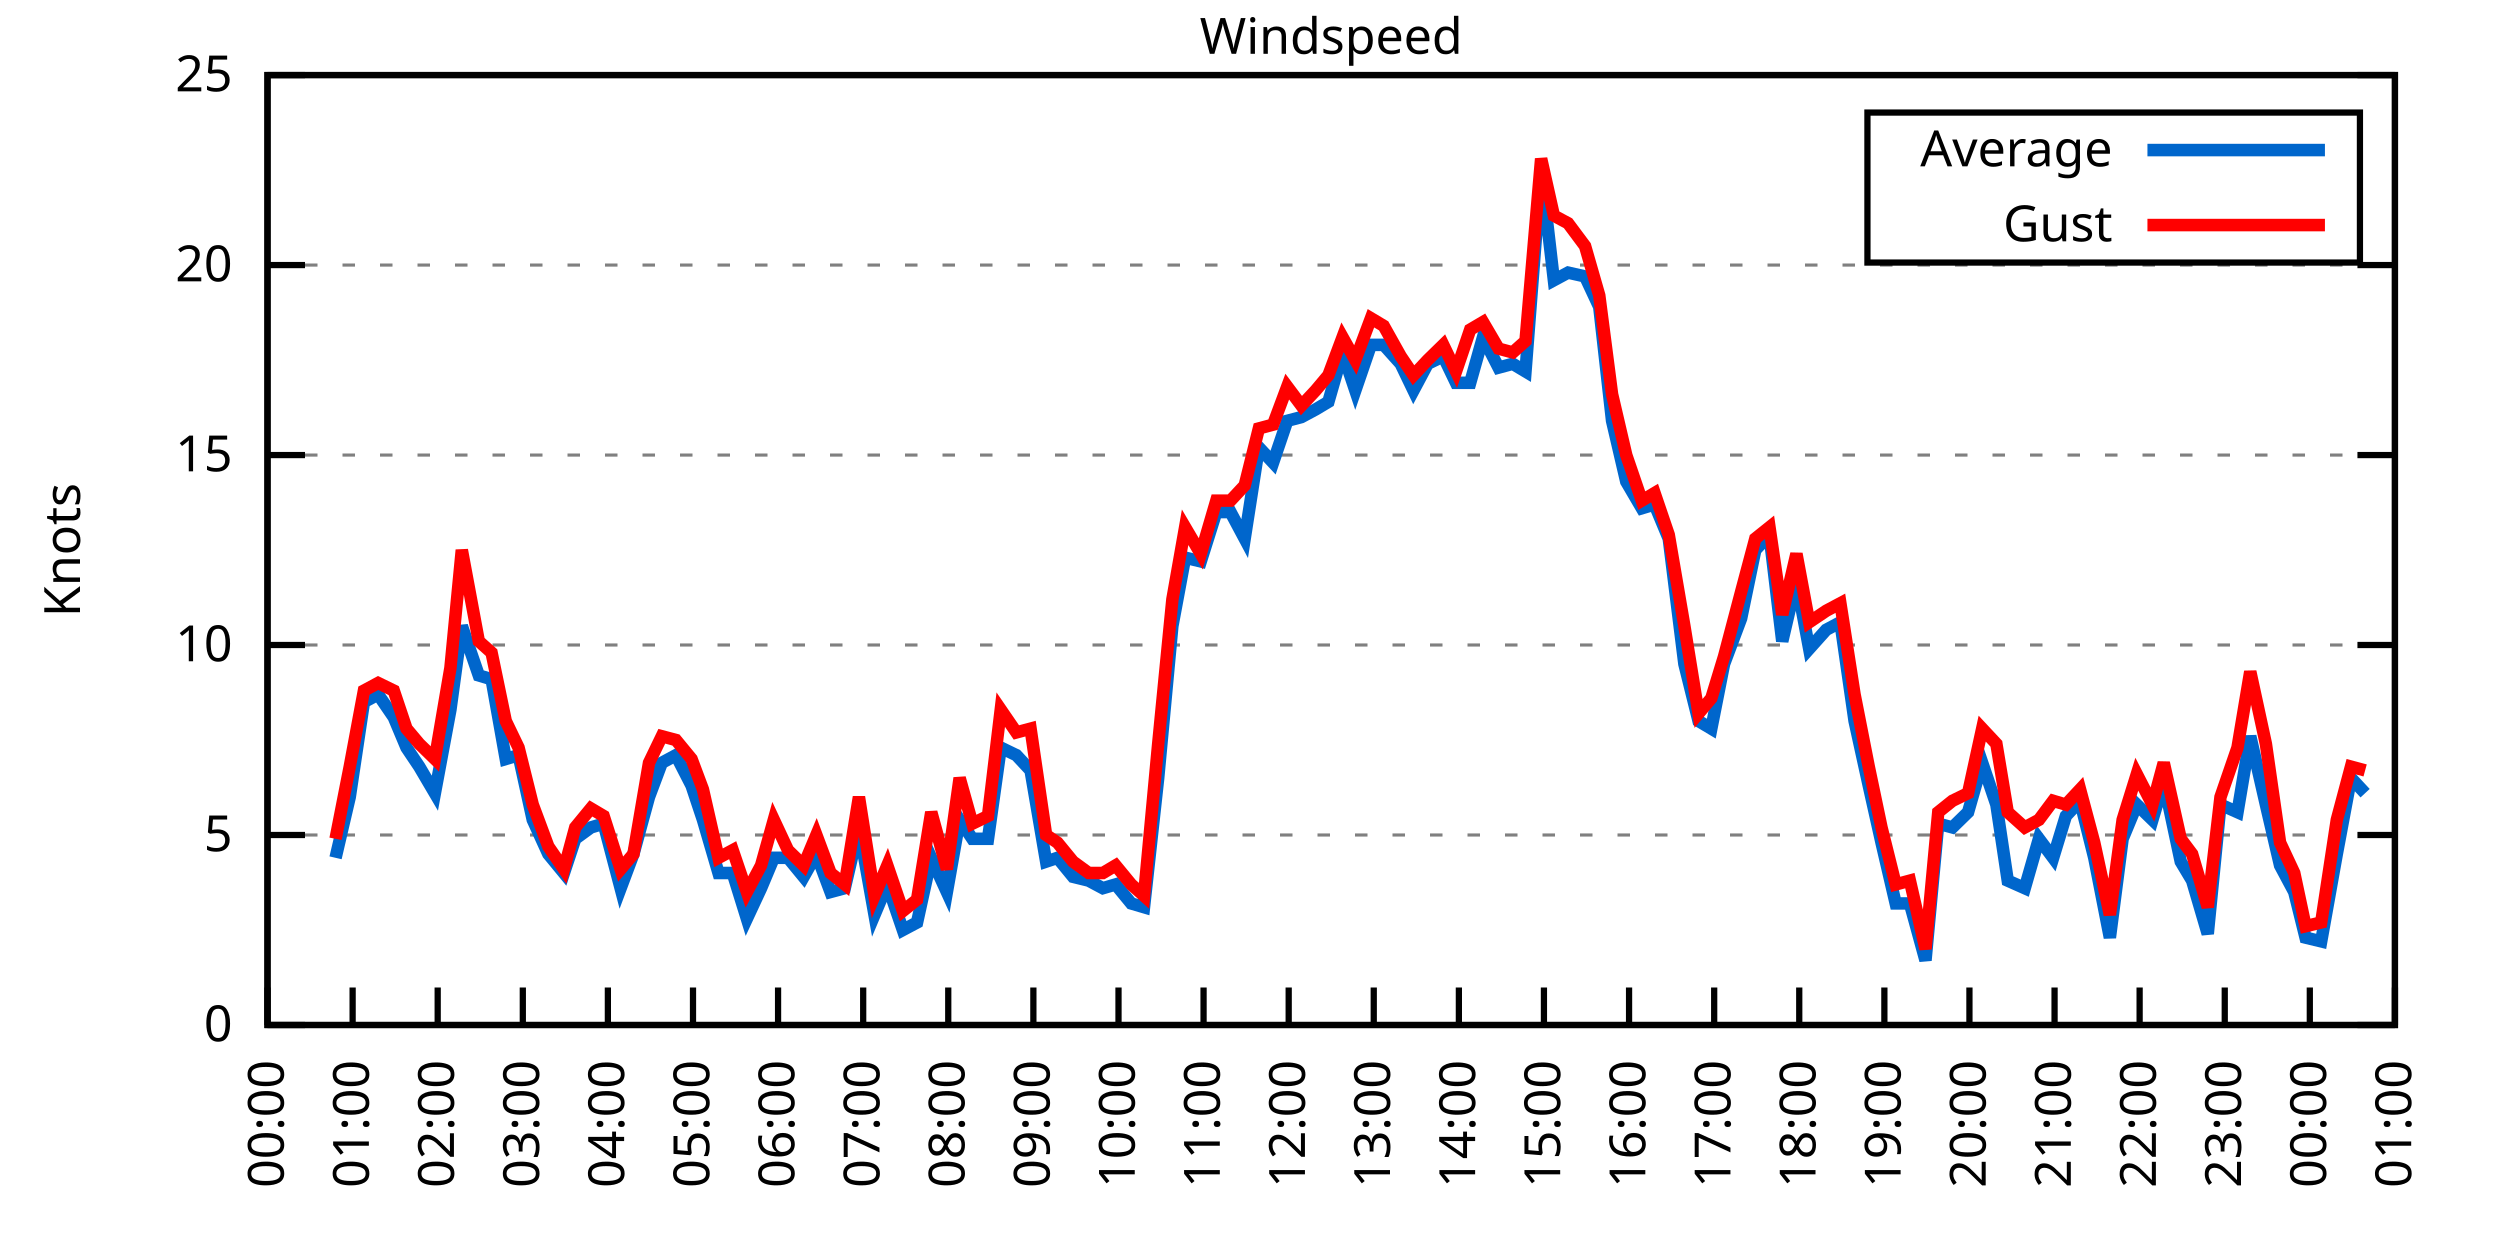
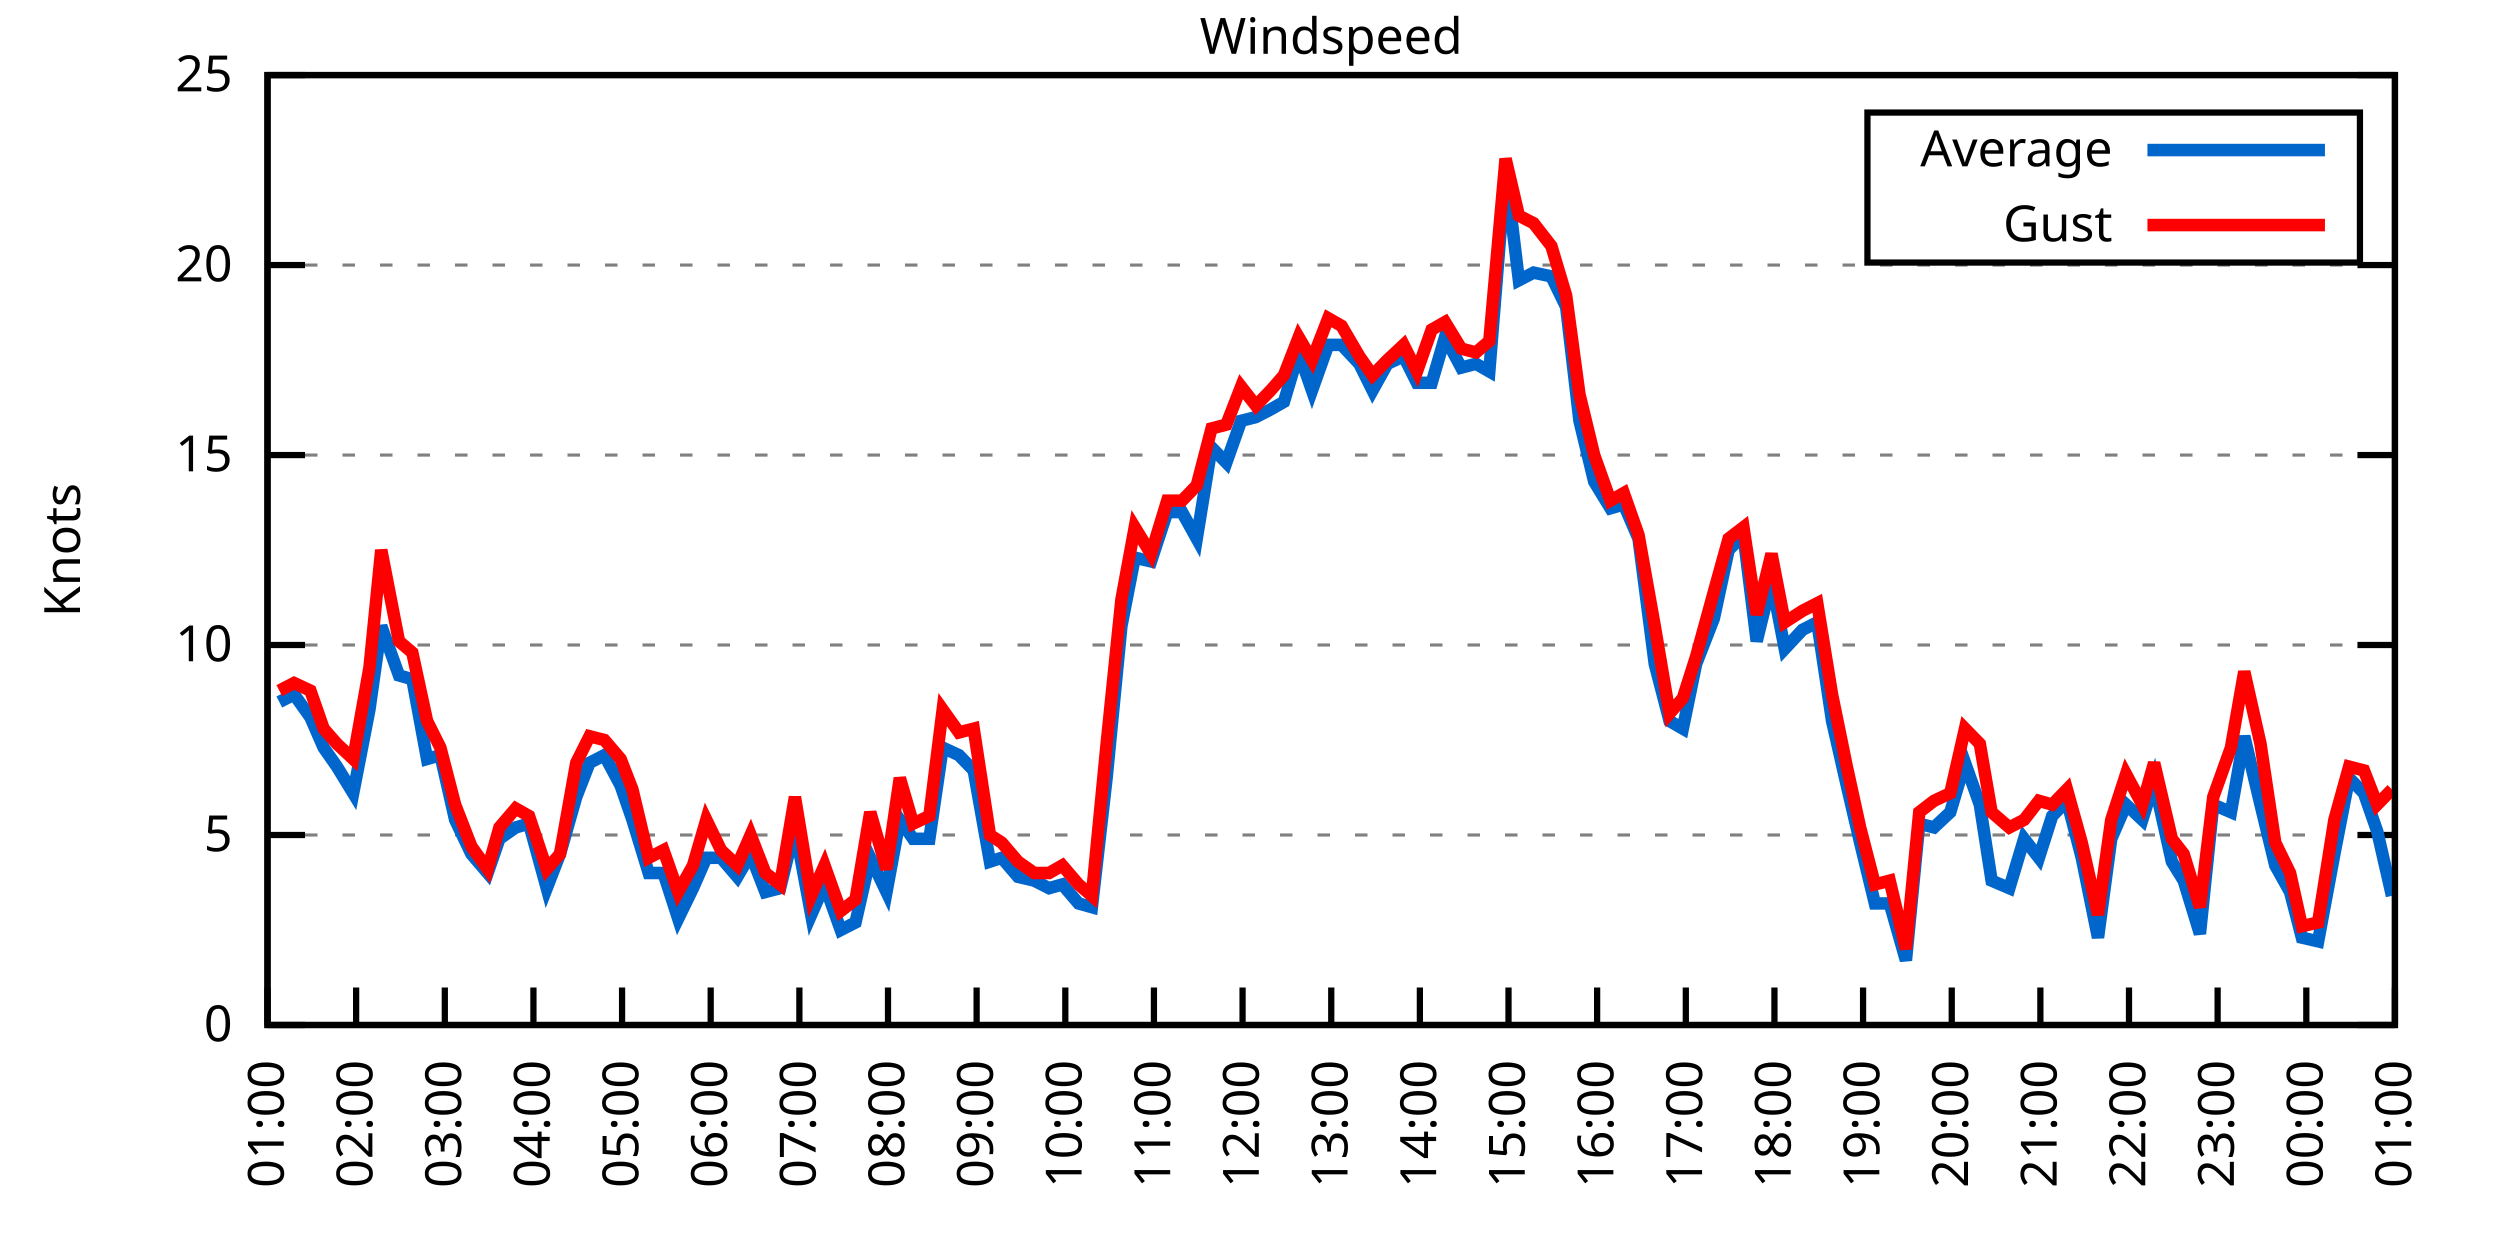
<svg xmlns="http://www.w3.org/2000/svg" xmlns:xlink="http://www.w3.org/1999/xlink" width="400" height="200" viewBox="0 0 400 200">
  <g id="gnuplot_canvas">
    <rect x="0" y="0" width="400" height="200" fill="none" />
    <defs>
      <circle id="gpDot" r="0.5" stroke-width="0.5" stroke="currentColor" />
      <path id="gpPt0" stroke-width="0.333" stroke="currentColor" d="M-1,0 h2 M0,-1 v2" />
      <path id="gpPt1" stroke-width="0.333" stroke="currentColor" d="M-1,-1 L1,1 M1,-1 L-1,1" />
      <path id="gpPt2" stroke-width="0.333" stroke="currentColor" d="M-1,0 L1,0 M0,-1 L0,1 M-1,-1 L1,1 M-1,1 L1,-1" />
      <rect id="gpPt3" stroke-width="0.333" stroke="currentColor" x="-1" y="-1" width="2" height="2" />
      <rect id="gpPt4" stroke-width="0.333" stroke="currentColor" fill="currentColor" x="-1" y="-1" width="2" height="2" />
      <circle id="gpPt5" stroke-width="0.333" stroke="currentColor" cx="0" cy="0" r="1" />
      <use xlink:href="#gpPt5" id="gpPt6" fill="currentColor" stroke="none" />
      <path id="gpPt7" stroke-width="0.333" stroke="currentColor" d="M0,-1.33 L-1.33,0.67 L1.33,0.67 z" />
      <use xlink:href="#gpPt7" id="gpPt8" fill="currentColor" stroke="none" />
      <use xlink:href="#gpPt7" id="gpPt9" stroke="currentColor" transform="rotate(180)" />
      <use xlink:href="#gpPt9" id="gpPt10" fill="currentColor" stroke="none" />
      <use xlink:href="#gpPt3" id="gpPt11" stroke="currentColor" transform="rotate(45)" />
      <use xlink:href="#gpPt11" id="gpPt12" fill="currentColor" stroke="none" />
      <path id="gpPt13" stroke-width="0.333" stroke="currentColor" d="M0,1.330 L1.265,0.411 L0.782,-1.067 L-0.782,-1.076 L-1.265,0.411 z" />
      <use xlink:href="#gpPt13" id="gpPt14" fill="currentColor" stroke="none" />
      <filter id="textbox" filterUnits="objectBoundingBox" x="0" y="0" height="1" width="1">
        <feFlood flood-color="white" flood-opacity="1" result="bgnd" />
        <feComposite in="SourceGraphic" in2="bgnd" operator="atop" />
      </filter>
      <filter id="greybox" filterUnits="objectBoundingBox" x="0" y="0" height="1" width="1">
        <feFlood flood-color="lightgrey" flood-opacity="1" result="grey" />
        <feComposite in="SourceGraphic" in2="grey" operator="atop" />
      </filter>
    </defs>
    <g fill="none" color="white" stroke="currentColor" stroke-width="1.00" stroke-linecap="butt" stroke-linejoin="miter">
</g>
    <g fill="none" color="black" stroke="currentColor" stroke-width="1.00" stroke-linecap="butt" stroke-linejoin="miter">
      <g stroke="none" shape-rendering="crispEdges">
        <polygon fill="rgb(255, 255, 255)" points="42.80,164.00 383.18,164.00 383.18,12.02 42.80,12.02 " />
      </g>
    </g>
    <g fill="none" color="black" stroke="currentColor" stroke-width="1.00" stroke-linecap="butt" stroke-linejoin="miter">
</g>
    <g fill="none" color="black" stroke="black" stroke-width="0.50" stroke-linecap="butt" stroke-linejoin="miter">
</g>
    <g fill="none" color="gray" stroke="currentColor" stroke-width="0.50" stroke-linecap="butt" stroke-linejoin="miter">
      <path stroke="gray" stroke-dasharray="2,4" class="gridline" d="M42.80,164.00 L383.19,164.00  " />
    </g>
    <g fill="none" color="gray" stroke="gray" stroke-width="1.00" stroke-linecap="butt" stroke-linejoin="miter">
</g>
    <g fill="none" color="black" stroke="currentColor" stroke-width="1.00" stroke-linecap="butt" stroke-linejoin="miter">
      <path stroke="black" d="M42.80,164.00 L48.80,164.00 M383.19,164.00 L377.19,164.00  " />
      <g transform="translate(37.20,166.60)" stroke="none" fill="black" font-family="Sans" font-size="8.00" text-anchor="end">
        <text>
          <tspan font-family="Sans"> 0</tspan>
        </text>
      </g>
    </g>
    <g fill="none" color="black" stroke="currentColor" stroke-width="1.00" stroke-linecap="butt" stroke-linejoin="miter">
</g>
    <g fill="none" color="black" stroke="black" stroke-width="0.50" stroke-linecap="butt" stroke-linejoin="miter">
</g>
    <g fill="none" color="gray" stroke="currentColor" stroke-width="0.50" stroke-linecap="butt" stroke-linejoin="miter">
      <path stroke="gray" stroke-dasharray="2,4" class="gridline" d="M42.80,133.60 L383.19,133.60  " />
    </g>
    <g fill="none" color="gray" stroke="gray" stroke-width="1.00" stroke-linecap="butt" stroke-linejoin="miter">
</g>
    <g fill="none" color="black" stroke="currentColor" stroke-width="1.00" stroke-linecap="butt" stroke-linejoin="miter">
      <path stroke="black" d="M42.80,133.60 L48.80,133.60 M383.19,133.60 L377.19,133.60  " />
      <g transform="translate(37.20,136.20)" stroke="none" fill="black" font-family="Sans" font-size="8.00" text-anchor="end">
        <text>
          <tspan font-family="Sans"> 5</tspan>
        </text>
      </g>
    </g>
    <g fill="none" color="black" stroke="currentColor" stroke-width="1.00" stroke-linecap="butt" stroke-linejoin="miter">
</g>
    <g fill="none" color="black" stroke="black" stroke-width="0.50" stroke-linecap="butt" stroke-linejoin="miter">
</g>
    <g fill="none" color="gray" stroke="currentColor" stroke-width="0.50" stroke-linecap="butt" stroke-linejoin="miter">
      <path stroke="gray" stroke-dasharray="2,4" class="gridline" d="M42.80,103.20 L383.19,103.20  " />
    </g>
    <g fill="none" color="gray" stroke="gray" stroke-width="1.00" stroke-linecap="butt" stroke-linejoin="miter">
</g>
    <g fill="none" color="black" stroke="currentColor" stroke-width="1.00" stroke-linecap="butt" stroke-linejoin="miter">
      <path stroke="black" d="M42.80,103.20 L48.80,103.20 M383.19,103.20 L377.19,103.20  " />
      <g transform="translate(37.20,105.80)" stroke="none" fill="black" font-family="Sans" font-size="8.00" text-anchor="end">
        <text>
          <tspan font-family="Sans"> 10</tspan>
        </text>
      </g>
    </g>
    <g fill="none" color="black" stroke="currentColor" stroke-width="1.00" stroke-linecap="butt" stroke-linejoin="miter">
</g>
    <g fill="none" color="black" stroke="black" stroke-width="0.50" stroke-linecap="butt" stroke-linejoin="miter">
</g>
    <g fill="none" color="gray" stroke="currentColor" stroke-width="0.50" stroke-linecap="butt" stroke-linejoin="miter">
      <path stroke="gray" stroke-dasharray="2,4" class="gridline" d="M42.80,72.81 L383.19,72.81  " />
    </g>
    <g fill="none" color="gray" stroke="gray" stroke-width="1.00" stroke-linecap="butt" stroke-linejoin="miter">
</g>
    <g fill="none" color="black" stroke="currentColor" stroke-width="1.00" stroke-linecap="butt" stroke-linejoin="miter">
      <path stroke="black" d="M42.80,72.81 L48.80,72.81 M383.19,72.81 L377.19,72.81  " />
      <g transform="translate(37.20,75.41)" stroke="none" fill="black" font-family="Sans" font-size="8.00" text-anchor="end">
        <text>
          <tspan font-family="Sans"> 15</tspan>
        </text>
      </g>
    </g>
    <g fill="none" color="black" stroke="currentColor" stroke-width="1.00" stroke-linecap="butt" stroke-linejoin="miter">
</g>
    <g fill="none" color="black" stroke="black" stroke-width="0.50" stroke-linecap="butt" stroke-linejoin="miter">
</g>
    <g fill="none" color="gray" stroke="currentColor" stroke-width="0.50" stroke-linecap="butt" stroke-linejoin="miter">
      <path stroke="gray" stroke-dasharray="2,4" class="gridline" d="M42.80,42.41 L383.19,42.41  " />
    </g>
    <g fill="none" color="gray" stroke="gray" stroke-width="1.00" stroke-linecap="butt" stroke-linejoin="miter">
</g>
    <g fill="none" color="black" stroke="currentColor" stroke-width="1.00" stroke-linecap="butt" stroke-linejoin="miter">
      <path stroke="black" d="M42.80,42.41 L48.80,42.41 M383.19,42.41 L377.19,42.41  " />
      <g transform="translate(37.20,45.01)" stroke="none" fill="black" font-family="Sans" font-size="8.00" text-anchor="end">
        <text>
          <tspan font-family="Sans"> 20</tspan>
        </text>
      </g>
    </g>
    <g fill="none" color="black" stroke="currentColor" stroke-width="1.00" stroke-linecap="butt" stroke-linejoin="miter">
</g>
    <g fill="none" color="black" stroke="black" stroke-width="0.50" stroke-linecap="butt" stroke-linejoin="miter">
</g>
    <g fill="none" color="gray" stroke="currentColor" stroke-width="0.50" stroke-linecap="butt" stroke-linejoin="miter">
      <path stroke="gray" stroke-dasharray="2,4" class="gridline" d="M42.80,12.01 L383.19,12.01  " />
    </g>
    <g fill="none" color="gray" stroke="gray" stroke-width="1.00" stroke-linecap="butt" stroke-linejoin="miter">
</g>
    <g fill="none" color="black" stroke="currentColor" stroke-width="1.00" stroke-linecap="butt" stroke-linejoin="miter">
      <path stroke="black" d="M42.80,12.01 L48.80,12.01 M383.19,12.01 L377.19,12.01  " />
      <g transform="translate(37.20,14.61)" stroke="none" fill="black" font-family="Sans" font-size="8.00" text-anchor="end">
        <text>
          <tspan font-family="Sans"> 25</tspan>
        </text>
      </g>
    </g>
    <g fill="none" color="black" stroke="currentColor" stroke-width="1.00" stroke-linecap="butt" stroke-linejoin="miter">
      <path stroke="black" d="M42.80,164.00 L42.80,158.00  " />
      <g transform="translate(45.40,169.60) rotate(270.00)" stroke="none" fill="black" font-family="Sans" font-size="8.00" text-anchor="end">
        <text>
-           <tspan font-family="Sans">00:00</tspan>
-         </text>
-       </g>
-     </g>
-     <g fill="none" color="black" stroke="currentColor" stroke-width="1.00" stroke-linecap="butt" stroke-linejoin="miter">
-       <path stroke="black" d="M56.42,164.00 L56.42,158.00  " />
-       <g transform="translate(59.02,169.60) rotate(270.00)" stroke="none" fill="black" font-family="Sans" font-size="8.00" text-anchor="end">
-         <text>
          <tspan font-family="Sans">01:00</tspan>
        </text>
      </g>
    </g>
    <g fill="none" color="black" stroke="currentColor" stroke-width="1.00" stroke-linecap="butt" stroke-linejoin="miter">
-       <path stroke="black" d="M70.03,164.00 L70.03,158.00  " />
-       <g transform="translate(72.63,169.60) rotate(270.00)" stroke="none" fill="black" font-family="Sans" font-size="8.00" text-anchor="end">
+       <path stroke="black" d="M56.98,164.00 L56.98,158.00  " />
+       <g transform="translate(59.58,169.60) rotate(270.00)" stroke="none" fill="black" font-family="Sans" font-size="8.00" text-anchor="end">
        <text>
          <tspan font-family="Sans">02:00</tspan>
        </text>
      </g>
    </g>
    <g fill="none" color="black" stroke="currentColor" stroke-width="1.00" stroke-linecap="butt" stroke-linejoin="miter">
-       <path stroke="black" d="M83.65,164.00 L83.65,158.00  " />
-       <g transform="translate(86.25,169.60) rotate(270.00)" stroke="none" fill="black" font-family="Sans" font-size="8.00" text-anchor="end">
+       <path stroke="black" d="M71.17,164.00 L71.17,158.00  " />
+       <g transform="translate(73.77,169.60) rotate(270.00)" stroke="none" fill="black" font-family="Sans" font-size="8.00" text-anchor="end">
        <text>
          <tspan font-family="Sans">03:00</tspan>
        </text>
      </g>
    </g>
    <g fill="none" color="black" stroke="currentColor" stroke-width="1.00" stroke-linecap="butt" stroke-linejoin="miter">
-       <path stroke="black" d="M97.26,164.00 L97.26,158.00  " />
-       <g transform="translate(99.86,169.60) rotate(270.00)" stroke="none" fill="black" font-family="Sans" font-size="8.00" text-anchor="end">
+       <path stroke="black" d="M85.35,164.00 L85.35,158.00  " />
+       <g transform="translate(87.95,169.60) rotate(270.00)" stroke="none" fill="black" font-family="Sans" font-size="8.00" text-anchor="end">
        <text>
          <tspan font-family="Sans">04:00</tspan>
        </text>
      </g>
    </g>
    <g fill="none" color="black" stroke="currentColor" stroke-width="1.00" stroke-linecap="butt" stroke-linejoin="miter">
-       <path stroke="black" d="M110.88,164.00 L110.88,158.00  " />
-       <g transform="translate(113.48,169.60) rotate(270.00)" stroke="none" fill="black" font-family="Sans" font-size="8.00" text-anchor="end">
+       <path stroke="black" d="M99.53,164.00 L99.53,158.00  " />
+       <g transform="translate(102.13,169.60) rotate(270.00)" stroke="none" fill="black" font-family="Sans" font-size="8.00" text-anchor="end">
        <text>
          <tspan font-family="Sans">05:00</tspan>
        </text>
      </g>
    </g>
    <g fill="none" color="black" stroke="currentColor" stroke-width="1.00" stroke-linecap="butt" stroke-linejoin="miter">
-       <path stroke="black" d="M124.49,164.00 L124.49,158.00  " />
-       <g transform="translate(127.09,169.60) rotate(270.00)" stroke="none" fill="black" font-family="Sans" font-size="8.00" text-anchor="end">
+       <path stroke="black" d="M113.71,164.00 L113.71,158.00  " />
+       <g transform="translate(116.31,169.60) rotate(270.00)" stroke="none" fill="black" font-family="Sans" font-size="8.00" text-anchor="end">
        <text>
          <tspan font-family="Sans">06:00</tspan>
        </text>
      </g>
    </g>
    <g fill="none" color="black" stroke="currentColor" stroke-width="1.00" stroke-linecap="butt" stroke-linejoin="miter">
-       <path stroke="black" d="M138.11,164.00 L138.11,158.00  " />
-       <g transform="translate(140.71,169.60) rotate(270.00)" stroke="none" fill="black" font-family="Sans" font-size="8.00" text-anchor="end">
+       <path stroke="black" d="M127.90,164.00 L127.90,158.00  " />
+       <g transform="translate(130.50,169.60) rotate(270.00)" stroke="none" fill="black" font-family="Sans" font-size="8.00" text-anchor="end">
        <text>
          <tspan font-family="Sans">07:00</tspan>
        </text>
      </g>
    </g>
    <g fill="none" color="black" stroke="currentColor" stroke-width="1.00" stroke-linecap="butt" stroke-linejoin="miter">
-       <path stroke="black" d="M151.72,164.00 L151.72,158.00  " />
-       <g transform="translate(154.32,169.60) rotate(270.00)" stroke="none" fill="black" font-family="Sans" font-size="8.00" text-anchor="end">
+       <path stroke="black" d="M142.08,164.00 L142.08,158.00  " />
+       <g transform="translate(144.68,169.60) rotate(270.00)" stroke="none" fill="black" font-family="Sans" font-size="8.00" text-anchor="end">
        <text>
          <tspan font-family="Sans">08:00</tspan>
        </text>
      </g>
    </g>
    <g fill="none" color="black" stroke="currentColor" stroke-width="1.00" stroke-linecap="butt" stroke-linejoin="miter">
-       <path stroke="black" d="M165.34,164.00 L165.34,158.00  " />
-       <g transform="translate(167.94,169.60) rotate(270.00)" stroke="none" fill="black" font-family="Sans" font-size="8.00" text-anchor="end">
+       <path stroke="black" d="M156.26,164.00 L156.26,158.00  " />
+       <g transform="translate(158.86,169.60) rotate(270.00)" stroke="none" fill="black" font-family="Sans" font-size="8.00" text-anchor="end">
        <text>
          <tspan font-family="Sans">09:00</tspan>
        </text>
      </g>
    </g>
    <g fill="none" color="black" stroke="currentColor" stroke-width="1.00" stroke-linecap="butt" stroke-linejoin="miter">
-       <path stroke="black" d="M178.96,164.00 L178.96,158.00  " />
-       <g transform="translate(181.56,169.60) rotate(270.00)" stroke="none" fill="black" font-family="Sans" font-size="8.00" text-anchor="end">
+       <path stroke="black" d="M170.45,164.00 L170.45,158.00  " />
+       <g transform="translate(173.05,169.60) rotate(270.00)" stroke="none" fill="black" font-family="Sans" font-size="8.00" text-anchor="end">
        <text>
          <tspan font-family="Sans">10:00</tspan>
        </text>
      </g>
    </g>
    <g fill="none" color="black" stroke="currentColor" stroke-width="1.00" stroke-linecap="butt" stroke-linejoin="miter">
-       <path stroke="black" d="M192.57,164.00 L192.57,158.00  " />
-       <g transform="translate(195.17,169.60) rotate(270.00)" stroke="none" fill="black" font-family="Sans" font-size="8.00" text-anchor="end">
+       <path stroke="black" d="M184.63,164.00 L184.63,158.00  " />
+       <g transform="translate(187.23,169.60) rotate(270.00)" stroke="none" fill="black" font-family="Sans" font-size="8.00" text-anchor="end">
        <text>
          <tspan font-family="Sans">11:00</tspan>
        </text>
      </g>
    </g>
    <g fill="none" color="black" stroke="currentColor" stroke-width="1.00" stroke-linecap="butt" stroke-linejoin="miter">
-       <path stroke="black" d="M206.19,164.00 L206.19,158.00  " />
-       <g transform="translate(208.79,169.60) rotate(270.00)" stroke="none" fill="black" font-family="Sans" font-size="8.00" text-anchor="end">
+       <path stroke="black" d="M198.81,164.00 L198.81,158.00  " />
+       <g transform="translate(201.41,169.60) rotate(270.00)" stroke="none" fill="black" font-family="Sans" font-size="8.00" text-anchor="end">
        <text>
          <tspan font-family="Sans">12:00</tspan>
        </text>
      </g>
    </g>
    <g fill="none" color="black" stroke="currentColor" stroke-width="1.00" stroke-linecap="butt" stroke-linejoin="miter">
-       <path stroke="black" d="M219.80,164.00 L219.80,158.00  " />
-       <g transform="translate(222.40,169.60) rotate(270.00)" stroke="none" fill="black" font-family="Sans" font-size="8.00" text-anchor="end">
+       <path stroke="black" d="M213.00,164.00 L213.00,158.00  " />
+       <g transform="translate(215.60,169.60) rotate(270.00)" stroke="none" fill="black" font-family="Sans" font-size="8.00" text-anchor="end">
        <text>
          <tspan font-family="Sans">13:00</tspan>
        </text>
      </g>
    </g>
    <g fill="none" color="black" stroke="currentColor" stroke-width="1.00" stroke-linecap="butt" stroke-linejoin="miter">
-       <path stroke="black" d="M233.42,164.00 L233.42,158.00  " />
-       <g transform="translate(236.02,169.60) rotate(270.00)" stroke="none" fill="black" font-family="Sans" font-size="8.00" text-anchor="end">
+       <path stroke="black" d="M227.18,164.00 L227.18,158.00  " />
+       <g transform="translate(229.78,169.60) rotate(270.00)" stroke="none" fill="black" font-family="Sans" font-size="8.00" text-anchor="end">
        <text>
          <tspan font-family="Sans">14:00</tspan>
        </text>
      </g>
    </g>
    <g fill="none" color="black" stroke="currentColor" stroke-width="1.00" stroke-linecap="butt" stroke-linejoin="miter">
-       <path stroke="black" d="M247.03,164.00 L247.03,158.00  " />
-       <g transform="translate(249.63,169.60) rotate(270.00)" stroke="none" fill="black" font-family="Sans" font-size="8.00" text-anchor="end">
+       <path stroke="black" d="M241.36,164.00 L241.36,158.00  " />
+       <g transform="translate(243.96,169.60) rotate(270.00)" stroke="none" fill="black" font-family="Sans" font-size="8.00" text-anchor="end">
        <text>
          <tspan font-family="Sans">15:00</tspan>
        </text>
      </g>
    </g>
    <g fill="none" color="black" stroke="currentColor" stroke-width="1.00" stroke-linecap="butt" stroke-linejoin="miter">
-       <path stroke="black" d="M260.65,164.00 L260.65,158.00  " />
-       <g transform="translate(263.25,169.60) rotate(270.00)" stroke="none" fill="black" font-family="Sans" font-size="8.00" text-anchor="end">
+       <path stroke="black" d="M255.54,164.00 L255.54,158.00  " />
+       <g transform="translate(258.14,169.60) rotate(270.00)" stroke="none" fill="black" font-family="Sans" font-size="8.00" text-anchor="end">
        <text>
          <tspan font-family="Sans">16:00</tspan>
        </text>
      </g>
    </g>
    <g fill="none" color="black" stroke="currentColor" stroke-width="1.00" stroke-linecap="butt" stroke-linejoin="miter">
-       <path stroke="black" d="M274.27,164.00 L274.27,158.00  " />
-       <g transform="translate(276.87,169.60) rotate(270.00)" stroke="none" fill="black" font-family="Sans" font-size="8.00" text-anchor="end">
+       <path stroke="black" d="M269.73,164.00 L269.73,158.00  " />
+       <g transform="translate(272.33,169.60) rotate(270.00)" stroke="none" fill="black" font-family="Sans" font-size="8.00" text-anchor="end">
        <text>
          <tspan font-family="Sans">17:00</tspan>
        </text>
      </g>
    </g>
    <g fill="none" color="black" stroke="currentColor" stroke-width="1.00" stroke-linecap="butt" stroke-linejoin="miter">
-       <path stroke="black" d="M287.88,164.00 L287.88,158.00  " />
-       <g transform="translate(290.48,169.60) rotate(270.00)" stroke="none" fill="black" font-family="Sans" font-size="8.00" text-anchor="end">
+       <path stroke="black" d="M283.91,164.00 L283.91,158.00  " />
+       <g transform="translate(286.51,169.60) rotate(270.00)" stroke="none" fill="black" font-family="Sans" font-size="8.00" text-anchor="end">
        <text>
          <tspan font-family="Sans">18:00</tspan>
        </text>
      </g>
    </g>
    <g fill="none" color="black" stroke="currentColor" stroke-width="1.00" stroke-linecap="butt" stroke-linejoin="miter">
-       <path stroke="black" d="M301.50,164.00 L301.50,158.00  " />
-       <g transform="translate(304.10,169.60) rotate(270.00)" stroke="none" fill="black" font-family="Sans" font-size="8.00" text-anchor="end">
+       <path stroke="black" d="M298.09,164.00 L298.09,158.00  " />
+       <g transform="translate(300.69,169.60) rotate(270.00)" stroke="none" fill="black" font-family="Sans" font-size="8.00" text-anchor="end">
        <text>
          <tspan font-family="Sans">19:00</tspan>
        </text>
      </g>
    </g>
    <g fill="none" color="black" stroke="currentColor" stroke-width="1.00" stroke-linecap="butt" stroke-linejoin="miter">
-       <path stroke="black" d="M315.11,164.00 L315.11,158.00  " />
-       <g transform="translate(317.71,169.60) rotate(270.00)" stroke="none" fill="black" font-family="Sans" font-size="8.00" text-anchor="end">
+       <path stroke="black" d="M312.28,164.00 L312.28,158.00  " />
+       <g transform="translate(314.88,169.60) rotate(270.00)" stroke="none" fill="black" font-family="Sans" font-size="8.00" text-anchor="end">
        <text>
          <tspan font-family="Sans">20:00</tspan>
        </text>
      </g>
    </g>
    <g fill="none" color="black" stroke="currentColor" stroke-width="1.00" stroke-linecap="butt" stroke-linejoin="miter">
-       <path stroke="black" d="M328.73,164.00 L328.73,158.00  " />
-       <g transform="translate(331.33,169.60) rotate(270.00)" stroke="none" fill="black" font-family="Sans" font-size="8.00" text-anchor="end">
+       <path stroke="black" d="M326.46,164.00 L326.46,158.00  " />
+       <g transform="translate(329.06,169.60) rotate(270.00)" stroke="none" fill="black" font-family="Sans" font-size="8.00" text-anchor="end">
        <text>
          <tspan font-family="Sans">21:00</tspan>
        </text>
      </g>
    </g>
    <g fill="none" color="black" stroke="currentColor" stroke-width="1.00" stroke-linecap="butt" stroke-linejoin="miter">
-       <path stroke="black" d="M342.34,164.00 L342.34,158.00  " />
-       <g transform="translate(344.94,169.60) rotate(270.00)" stroke="none" fill="black" font-family="Sans" font-size="8.00" text-anchor="end">
+       <path stroke="black" d="M340.64,164.00 L340.64,158.00  " />
+       <g transform="translate(343.24,169.60) rotate(270.00)" stroke="none" fill="black" font-family="Sans" font-size="8.00" text-anchor="end">
        <text>
          <tspan font-family="Sans">22:00</tspan>
        </text>
      </g>
    </g>
    <g fill="none" color="black" stroke="currentColor" stroke-width="1.00" stroke-linecap="butt" stroke-linejoin="miter">
-       <path stroke="black" d="M355.96,164.00 L355.96,158.00  " />
-       <g transform="translate(358.56,169.60) rotate(270.00)" stroke="none" fill="black" font-family="Sans" font-size="8.00" text-anchor="end">
+       <path stroke="black" d="M354.82,164.00 L354.82,158.00  " />
+       <g transform="translate(357.42,169.60) rotate(270.00)" stroke="none" fill="black" font-family="Sans" font-size="8.00" text-anchor="end">
        <text>
          <tspan font-family="Sans">23:00</tspan>
        </text>
      </g>
    </g>
    <g fill="none" color="black" stroke="currentColor" stroke-width="1.00" stroke-linecap="butt" stroke-linejoin="miter">
-       <path stroke="black" d="M369.57,164.00 L369.57,158.00  " />
-       <g transform="translate(372.17,169.60) rotate(270.00)" stroke="none" fill="black" font-family="Sans" font-size="8.00" text-anchor="end">
+       <path stroke="black" d="M369.01,164.00 L369.01,158.00  " />
+       <g transform="translate(371.61,169.60) rotate(270.00)" stroke="none" fill="black" font-family="Sans" font-size="8.00" text-anchor="end">
        <text>
          <tspan font-family="Sans">00:00</tspan>
        </text>
      </g>
    </g>
    <g fill="none" color="black" stroke="currentColor" stroke-width="1.00" stroke-linecap="butt" stroke-linejoin="miter">
      <path stroke="black" d="M383.19,164.00 L383.19,158.00  " />
      <g transform="translate(385.79,169.60) rotate(270.00)" stroke="none" fill="black" font-family="Sans" font-size="8.00" text-anchor="end">
        <text>
          <tspan font-family="Sans">01:00</tspan>
        </text>
      </g>
    </g>
    <g fill="none" color="black" stroke="currentColor" stroke-width="1.00" stroke-linecap="butt" stroke-linejoin="miter">
</g>
    <g fill="none" color="black" stroke="currentColor" stroke-width="1.00" stroke-linecap="butt" stroke-linejoin="miter">
      <path stroke="black" d="M42.80,12.01 L42.80,164.00 L383.19,164.00 L383.19,12.01 L42.80,12.01 Z  " />
    </g>
    <g fill="none" color="black" stroke="currentColor" stroke-width="1.00" stroke-linecap="butt" stroke-linejoin="miter">
</g>
    <g fill="none" color="black" stroke="currentColor" stroke-width="1.00" stroke-linecap="butt" stroke-linejoin="miter">
      <path stroke="black" d="M298.79,42.01 L298.79,18.01 L377.59,18.01 L377.59,42.01 L298.79,42.01 Z  " />
    </g>
    <g id="Windspeed_plot_1">
      <g fill="none" color="white" stroke="black" stroke-width="2.00" stroke-linecap="butt" stroke-linejoin="miter">
</g>
      <g fill="none" color="black" stroke="currentColor" stroke-width="2.00" stroke-linecap="butt" stroke-linejoin="miter">
        <g transform="translate(337.99,26.61)" stroke="none" fill="black" font-family="Sans" font-size="8.00" text-anchor="end">
          <text>
            <tspan font-family="Sans">Average</tspan>
          </text>
        </g>
      </g>
      <g fill="none" color="black" stroke="currentColor" stroke-width="2.00" stroke-linecap="butt" stroke-linejoin="miter">
-         <path stroke="rgb(  0, 102, 204)" d="M343.59,24.01 L371.99,24.01 M53.69,137.25 L55.96,127.52 L58.23,112.32 L60.50,111.11 L63.00,114.76 L65.04,119.62   L67.08,122.66 L69.58,126.91 L72.07,113.54 L73.89,100.16 L76.61,108.07 L78.65,108.68 L80.92,121.44 L82.97,120.83   L85.24,131.17 L87.73,136.64 L90.23,139.68 L92.04,134.21 L94.54,132.39 L96.58,131.78 L99.30,142.11 L101.35,136.64   L103.84,127.52 L105.89,122.05 L108.15,120.83 L110.65,125.70 L112.47,131.17 L114.96,139.68 L117.23,139.68 L119.50,146.98   L121.77,142.11 L123.81,137.25 L126.08,137.25 L128.58,140.29 L130.62,136.64 L132.89,142.72 L135.16,142.11 L137.43,132.39   L139.92,146.37 L141.97,141.51 L144.46,148.80 L146.73,147.59 L149.00,137.25 L151.50,142.72 L153.54,131.17 L155.58,134.21   L158.08,134.21 L160.12,119.62 L162.62,120.83 L164.89,123.27 L167.38,137.86 L169.20,137.25 L171.69,140.29 L174.19,140.90   L176.46,142.11 L178.50,141.51 L181.00,144.55 L183.04,145.15 L185.31,124.48 L187.58,100.16 L189.62,89.22 L192.12,89.83   L194.61,81.93 L196.88,81.93 L199.15,86.18 L201.42,71.59 L203.69,74.02 L205.96,67.33 L208.23,66.73 L210.50,65.51   L212.54,64.29 L214.81,56.39 L216.85,62.47 L219.35,55.18 L221.39,55.18 L224.11,58.21 L226.16,62.47 L228.43,58.21   L230.92,57.00 L232.96,61.25 L235.23,61.25 L237.28,53.96 L239.77,58.82 L242.04,58.21 L244.08,59.43 L246.58,27.21   L248.62,44.84 L250.89,43.62 L253.61,44.23 L255.88,49.10 L257.93,67.33 L260.20,77.06 L262.69,81.32 L264.73,80.71   L267.00,86.18 L269.50,106.24 L271.77,115.36 L273.81,116.58 L275.85,106.24 L278.58,98.95 L280.85,88.00 L283.12,85.57   L285.16,102.60 L287.43,92.87 L289.47,103.81 L292.19,100.77 L294.46,99.56 L296.73,115.36 L299.00,125.70 L301.04,134.82   L303.31,144.55 L305.58,144.55 L308.08,153.66 L310.12,131.78 L312.39,132.39 L314.89,129.95 L317.15,122.05 L319.42,128.74   L321.24,140.90 L323.96,142.11 L326.23,134.21 L328.50,137.25 L330.54,130.56 L332.81,128.13 L335.08,137.25 L337.58,150.02   L339.62,134.21 L341.89,128.74 L344.39,131.17 L346.20,125.09 L348.92,137.86 L350.74,140.90 L353.24,149.41 L355.28,128.74   L358.00,129.95 L360.04,117.80 L362.54,128.74 L364.81,138.47 L367.08,142.72 L368.89,150.02 L371.39,150.62 L373.89,136.64   L376.16,124.48 L378.42,126.91  " />
+         <path stroke="rgb(  0, 102, 204)" d="M343.59,24.01 L371.99,24.01 M44.69,112.32 L47.05,111.11 L49.66,114.76 L51.78,119.62 L53.91,122.66 L56.51,126.91   L59.11,113.54 L61.00,100.16 L63.84,108.07 L65.97,108.68 L68.33,121.44 L70.46,120.83 L72.82,131.17 L75.42,136.64   L78.02,139.68 L79.91,134.21 L82.51,132.39 L84.64,131.78 L87.48,142.11 L89.60,136.64 L92.20,127.52 L94.33,122.05   L96.70,120.83 L99.30,125.70 L101.19,131.17 L103.79,139.68 L106.15,139.68 L108.51,146.98 L110.88,142.11 L113.01,137.25   L115.37,137.25 L117.97,140.29 L120.10,136.64 L122.46,142.72 L124.82,142.11 L127.19,132.39 L129.79,146.37 L131.92,141.51   L134.52,148.80 L136.88,147.59 L139.24,137.25 L141.84,142.72 L143.97,131.17 L146.10,134.21 L148.70,134.21 L150.83,119.62   L153.43,120.83 L155.79,123.27 L158.39,137.86 L160.28,137.25 L162.88,140.29 L165.48,140.90 L167.85,142.11 L169.97,141.51   L172.57,144.55 L174.70,145.15 L177.06,124.48 L179.43,100.16 L181.56,89.22 L184.16,89.83 L186.76,81.93 L189.12,81.93   L191.48,86.18 L193.85,71.59 L196.21,74.02 L198.58,67.33 L200.94,66.73 L203.30,65.51 L205.43,64.29 L207.79,56.39   L209.92,62.47 L212.52,55.18 L214.65,55.18 L217.49,58.21 L219.61,62.47 L221.98,58.21 L224.58,57.00 L226.71,61.25   L229.07,61.25 L231.20,53.96 L233.80,58.82 L236.16,58.21 L238.29,59.43 L240.89,27.21 L243.02,44.84 L245.38,43.62   L248.22,44.23 L250.58,49.10 L252.71,67.33 L255.07,77.06 L257.67,81.32 L259.80,80.71 L262.16,86.18 L264.76,106.24   L267.13,115.36 L269.25,116.58 L271.38,106.24 L274.22,98.95 L276.58,88.00 L278.95,85.57 L281.07,102.60 L283.44,92.87   L285.56,103.81 L288.40,100.77 L290.76,99.56 L293.13,115.36 L295.49,125.70 L297.62,134.82 L299.98,144.55 L302.35,144.55   L304.95,153.66 L307.08,131.78 L309.44,132.39 L312.04,129.95 L314.40,122.05 L316.77,128.74 L318.66,140.90 L321.49,142.11   L323.86,134.21 L326.22,137.25 L328.35,130.56 L330.71,128.13 L333.08,137.25 L335.68,150.02 L337.80,134.21 L340.17,128.74   L342.77,131.17 L344.66,125.09 L347.50,137.86 L349.39,140.90 L351.99,149.41 L354.12,128.74 L356.95,129.95 L359.08,117.80   L361.68,128.74 L364.04,138.47 L366.41,142.72 L368.30,150.02 L370.90,150.62 L373.50,136.64 L375.86,124.48 L378.23,126.91   L380.35,132.99 L382.72,143.33  " />
      </g>
    </g>
    <g id="Windspeed_plot_2">
      <g fill="none" color="black" stroke="currentColor" stroke-width="2.00" stroke-linecap="butt" stroke-linejoin="miter">
        <g transform="translate(337.99,38.61)" stroke="none" fill="black" font-family="Sans" font-size="8.00" text-anchor="end">
          <text>
            <tspan font-family="Sans">Gust</tspan>
          </text>
        </g>
      </g>
      <g fill="none" color="black" stroke="currentColor" stroke-width="2.00" stroke-linecap="butt" stroke-linejoin="miter">
-         <path stroke="rgb(255,   0,   0)" d="M343.59,36.01 L371.99,36.01 M53.69,134.21 L55.96,122.66 L58.23,110.50 L60.50,109.28 L63.00,110.50 L65.04,116.58   L67.08,119.01 L69.58,121.44 L72.07,106.85 L73.89,88.00 L76.61,102.60 L78.65,104.42 L80.92,115.36 L82.97,119.62   L85.24,128.74 L87.73,135.43 L90.23,139.07 L92.04,132.39 L94.54,129.35 L96.58,130.56 L99.30,139.07 L101.35,136.64   L103.84,122.05 L105.89,117.80 L108.15,118.40 L110.65,121.44 L112.47,126.31 L114.96,137.25 L117.23,136.03 L119.50,142.72   L121.77,138.47 L123.81,131.17 L126.08,136.03 L128.58,138.47 L130.62,133.60 L132.89,139.68 L135.16,141.51 L137.43,127.52   L139.92,143.33 L141.97,138.47 L144.46,145.76 L146.73,143.94 L149.00,129.95 L151.50,139.07 L153.54,124.48 L155.58,131.78   L158.08,130.56 L160.12,113.54 L162.62,117.19 L164.89,116.58 L167.38,133.60 L169.20,134.82 L171.69,137.86 L174.19,139.68   L176.46,139.68 L178.50,138.47 L181.00,141.51 L183.04,143.33 L185.31,119.01 L187.58,95.91 L189.62,84.36 L192.12,88.61   L194.61,80.10 L196.88,80.10 L199.15,77.67 L201.42,68.55 L203.69,67.94 L205.96,61.86 L208.23,64.90 L210.50,62.47   L212.54,60.04 L214.81,53.96 L216.85,57.61 L219.35,50.92 L221.39,52.14 L224.11,57.00 L226.16,60.04 L228.43,57.61   L230.92,55.18 L232.96,59.43 L235.23,52.74 L237.28,51.53 L239.77,55.78 L242.04,56.39 L244.08,54.57 L246.58,25.39   L248.62,34.50 L250.89,35.72 L253.61,39.37 L255.88,47.27 L257.93,63.08 L260.20,72.81 L262.69,80.10 L264.73,78.89   L267.00,85.57 L269.50,100.16 L271.77,114.15 L273.81,111.72 L275.85,105.03 L278.58,94.69 L280.85,86.18 L283.12,84.36   L285.16,98.34 L287.43,88.61 L289.47,99.56 L292.19,97.73 L294.46,96.52 L296.73,111.11 L299.00,122.66 L301.04,132.39   L303.31,141.51 L305.58,140.90 L308.08,151.84 L310.12,129.95 L312.39,128.13 L314.89,126.91 L317.15,116.58 L319.42,119.01   L321.24,129.95 L323.96,132.39 L326.23,131.17 L328.50,128.13 L330.54,128.74 L332.81,126.31 L335.08,134.82 L337.58,146.37   L339.62,131.17 L341.89,123.87 L344.39,128.74 L346.20,122.05 L348.92,134.21 L350.74,136.64 L353.24,145.15 L355.28,127.52   L358.00,119.62 L360.04,107.46 L362.54,119.01 L364.81,134.82 L367.08,139.68 L368.89,148.19 L371.39,147.59 L373.89,131.17   L376.16,122.66 L378.42,123.27  " />
+         <path stroke="rgb(255,   0,   0)" d="M343.59,36.01 L371.99,36.01 M44.69,110.50 L47.05,109.28 L49.66,110.50 L51.78,116.58 L53.91,119.01 L56.51,121.44   L59.11,106.85 L61.00,88.00 L63.84,102.60 L65.97,104.42 L68.33,115.36 L70.46,119.62 L72.82,128.74 L75.42,135.43   L78.02,139.07 L79.91,132.39 L82.51,129.35 L84.64,130.56 L87.48,139.07 L89.60,136.64 L92.20,122.05 L94.33,117.80   L96.70,118.40 L99.30,121.44 L101.19,126.31 L103.79,137.25 L106.15,136.03 L108.51,142.72 L110.88,138.47 L113.01,131.17   L115.37,136.03 L117.97,138.47 L120.10,133.60 L122.46,139.68 L124.82,141.51 L127.19,127.52 L129.79,143.33 L131.92,138.47   L134.52,145.76 L136.88,143.94 L139.24,129.95 L141.84,139.07 L143.97,124.48 L146.10,131.78 L148.70,130.56 L150.83,113.54   L153.43,117.19 L155.79,116.58 L158.39,133.60 L160.28,134.82 L162.88,137.86 L165.48,139.68 L167.85,139.68 L169.97,138.47   L172.57,141.51 L174.70,143.33 L177.06,119.01 L179.43,95.91 L181.56,84.36 L184.16,88.61 L186.76,80.10 L189.12,80.10   L191.48,77.67 L193.85,68.55 L196.21,67.94 L198.58,61.86 L200.94,64.90 L203.30,62.47 L205.43,60.04 L207.79,53.96   L209.92,57.61 L212.52,50.92 L214.65,52.14 L217.49,57.00 L219.61,60.04 L221.98,57.61 L224.58,55.18 L226.71,59.43   L229.07,52.74 L231.20,51.53 L233.80,55.78 L236.16,56.39 L238.29,54.57 L240.89,25.39 L243.02,34.50 L245.38,35.72   L248.22,39.37 L250.58,47.27 L252.71,63.08 L255.07,72.81 L257.67,80.10 L259.80,78.89 L262.16,85.57 L264.76,100.16   L267.13,114.15 L269.25,111.72 L271.38,105.03 L274.22,94.69 L276.58,86.18 L278.95,84.36 L281.07,98.34 L283.44,88.61   L285.56,99.56 L288.40,97.73 L290.76,96.52 L293.13,111.11 L295.49,122.66 L297.62,132.39 L299.98,141.51 L302.35,140.90   L304.95,151.84 L307.08,129.95 L309.44,128.13 L312.04,126.91 L314.40,116.58 L316.77,119.01 L318.66,129.95 L321.49,132.39   L323.86,131.17 L326.22,128.13 L328.35,128.74 L330.71,126.31 L333.08,134.82 L335.68,146.37 L337.80,131.17 L340.17,123.87   L342.77,128.74 L344.66,122.05 L347.50,134.21 L349.39,136.64 L351.99,145.15 L354.12,127.52 L356.95,119.62 L359.08,107.46   L361.68,119.01 L364.04,134.82 L366.41,139.68 L368.30,148.19 L370.90,147.59 L373.50,131.17 L375.86,122.66 L378.23,123.27   L380.35,128.74 L382.72,126.31  " />
      </g>
    </g>
    <g fill="none" color="black" stroke="currentColor" stroke-width="2.00" stroke-linecap="butt" stroke-linejoin="miter">
</g>
    <g fill="none" color="black" stroke="black" stroke-width="1.00" stroke-linecap="butt" stroke-linejoin="miter">
</g>
    <g fill="none" color="black" stroke="currentColor" stroke-width="1.00" stroke-linecap="butt" stroke-linejoin="miter">
      <path stroke="black" d="M42.80,12.01 L42.80,164.00 L383.19,164.00 L383.19,12.01 L42.80,12.01 Z  " />
      <g transform="translate(12.80,88.01) rotate(270.00)" stroke="none" fill="black" font-family="Sans" font-size="8.00" text-anchor="middle">
        <text>
          <tspan font-family="Sans">Knots</tspan>
        </text>
      </g>
    </g>
    <g fill="none" color="black" stroke="currentColor" stroke-width="1.00" stroke-linecap="butt" stroke-linejoin="miter">
</g>
    <g fill="none" color="black" stroke="currentColor" stroke-width="1.00" stroke-linecap="butt" stroke-linejoin="miter">
      <g transform="translate(212.99,8.61)" stroke="none" fill="black" font-family="Sans" font-size="8.00" text-anchor="middle">
        <text>
          <tspan font-family="Sans">Windspeed</tspan>
        </text>
      </g>
    </g>
    <g fill="none" color="black" stroke="currentColor" stroke-width="1.00" stroke-linecap="butt" stroke-linejoin="miter">
</g>
  </g>
</svg>
